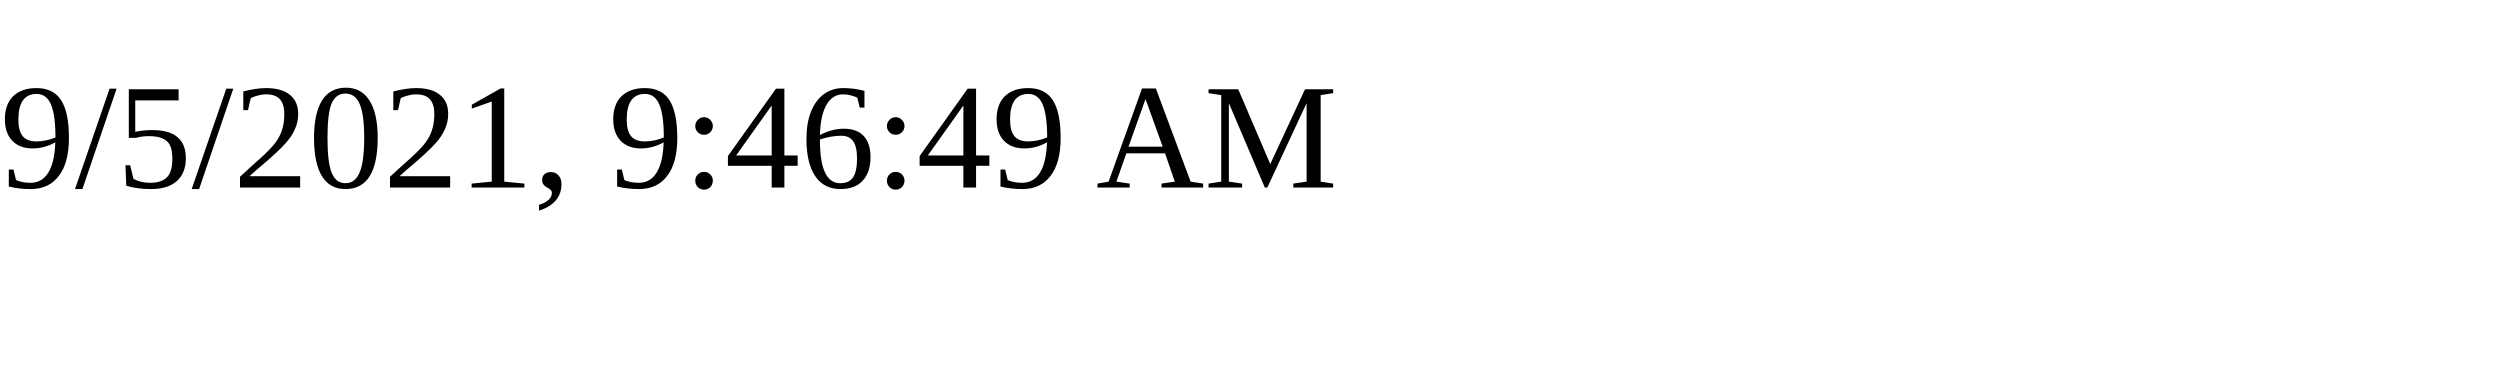
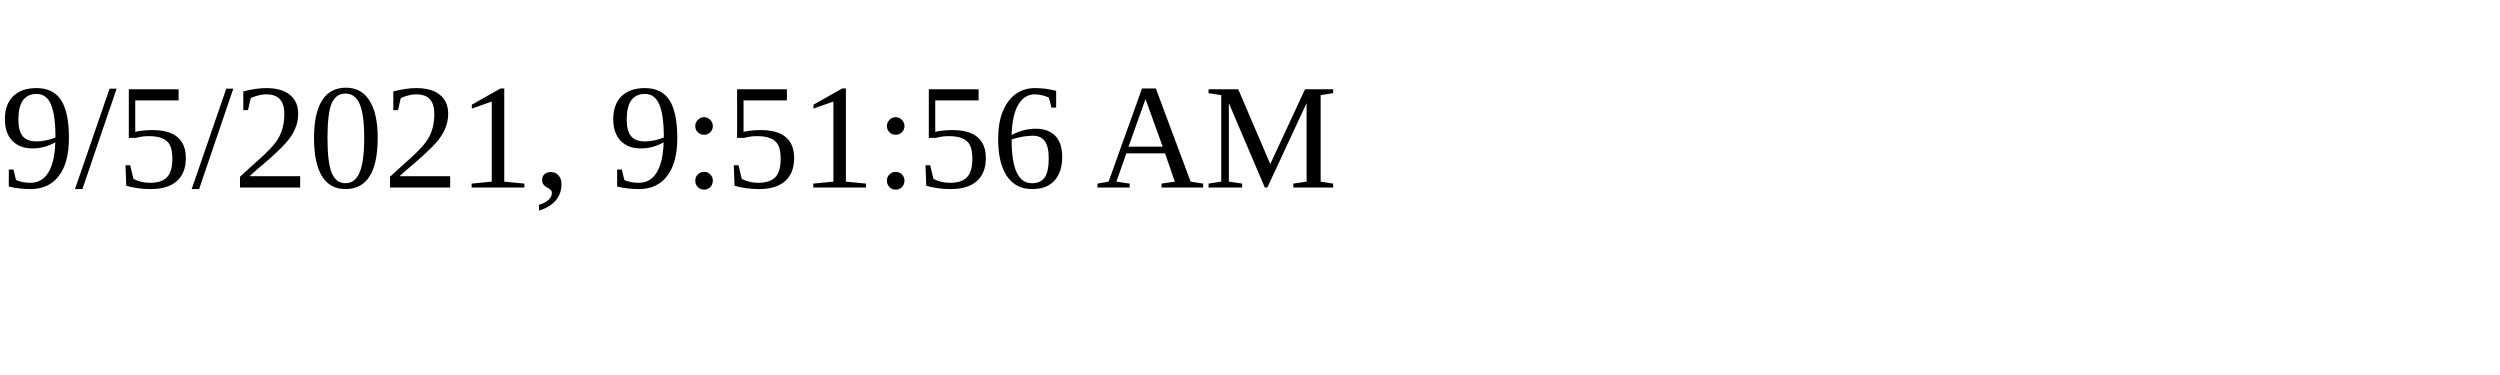
<svg xmlns="http://www.w3.org/2000/svg" height="30" width="200">
-   <text x="0" y="15">9/5/2021, 9:46:49 AM</text>
+   <text x="0" y="15">9/5/2021, 9:51:56 AM</text>
</svg>
